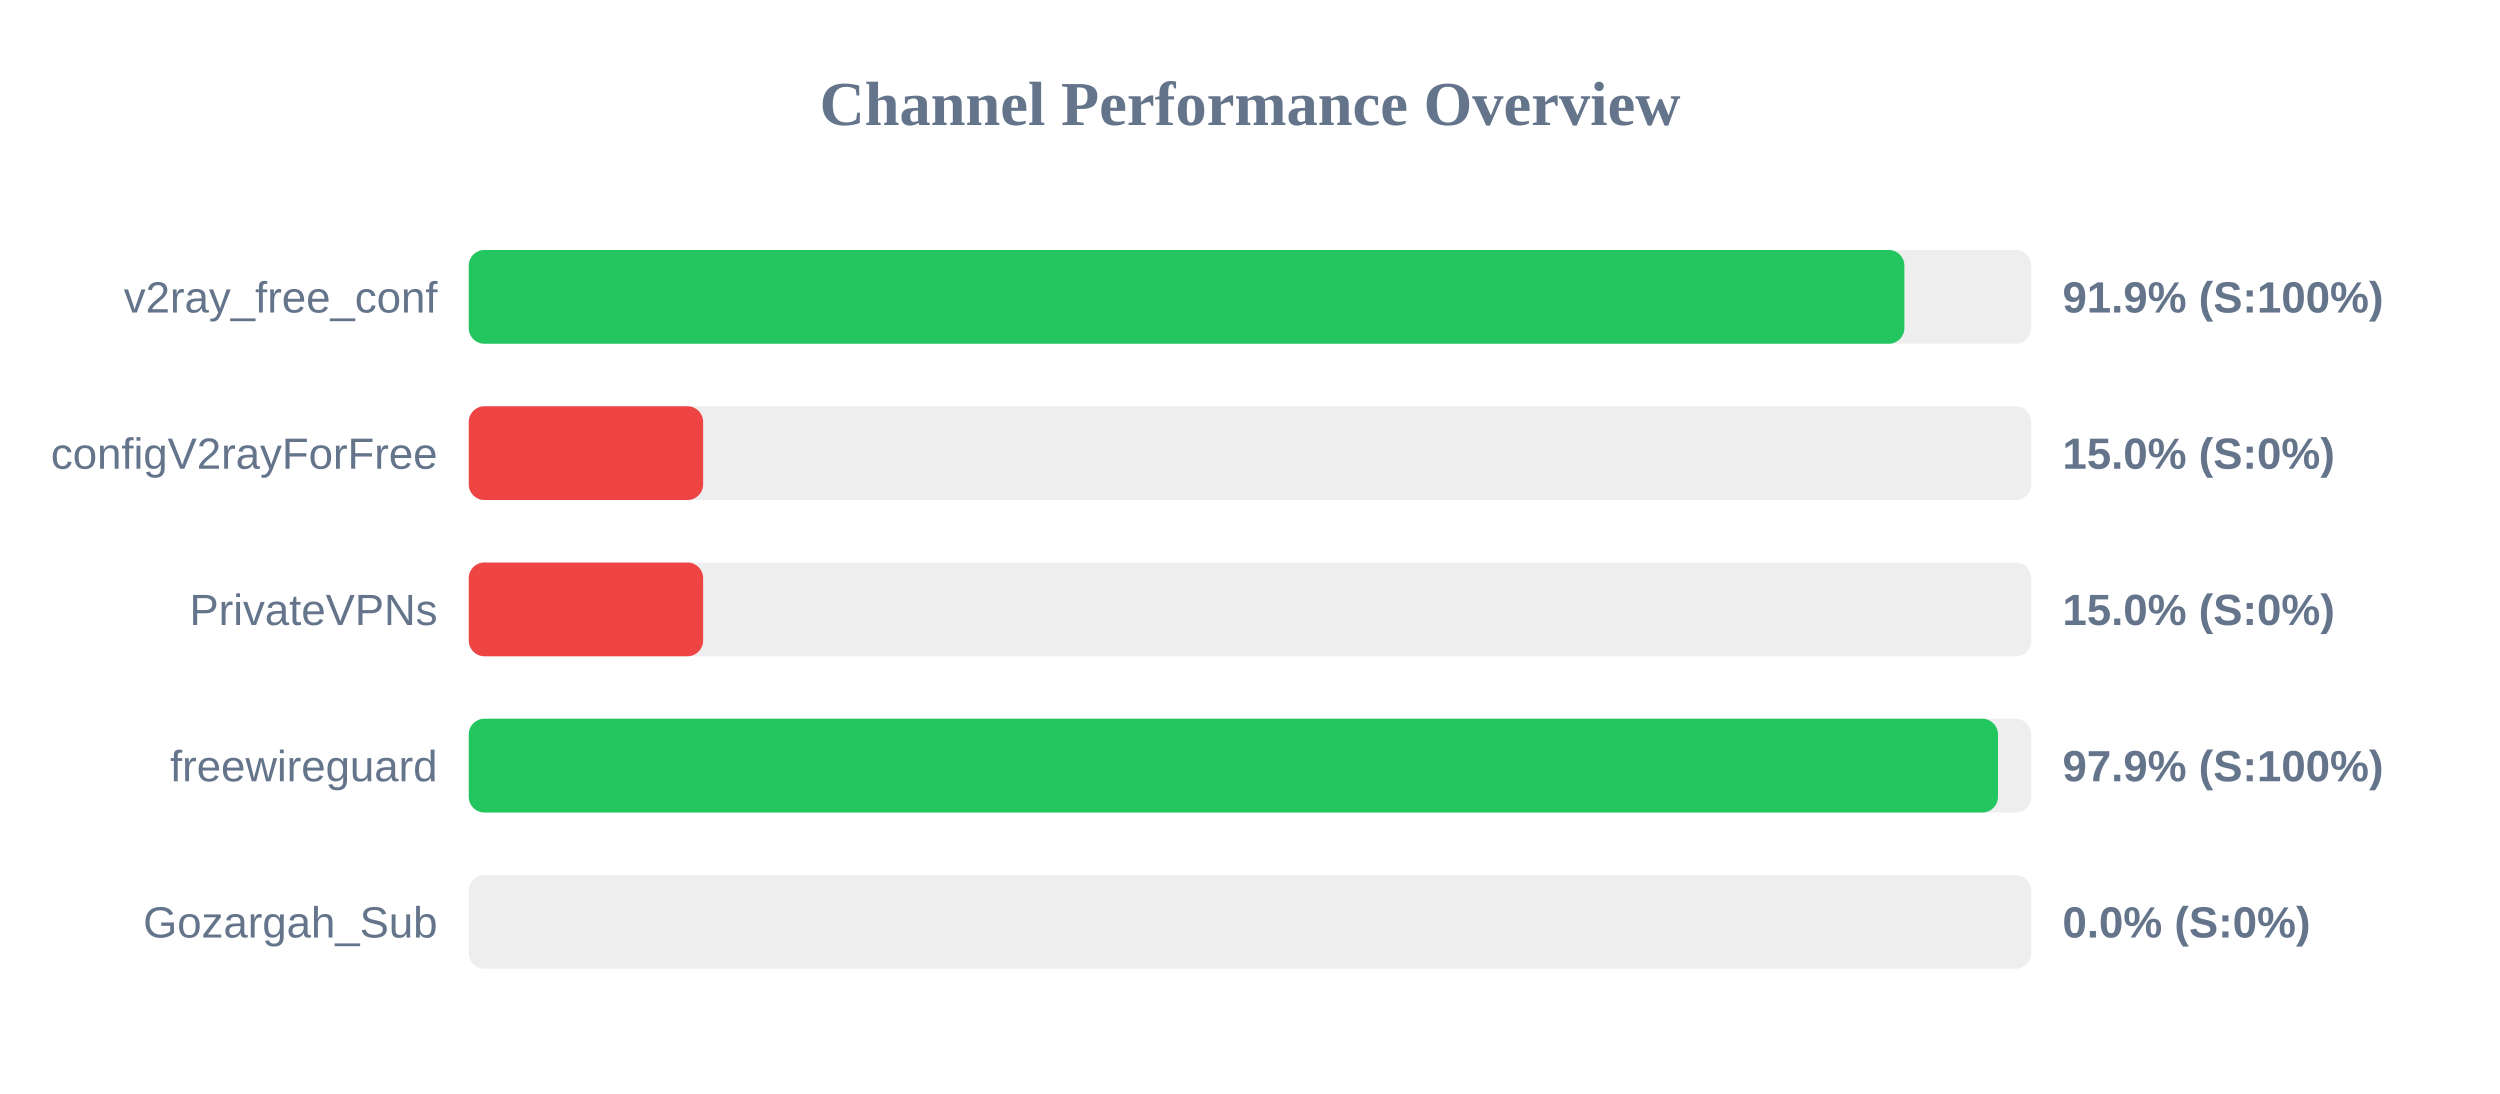
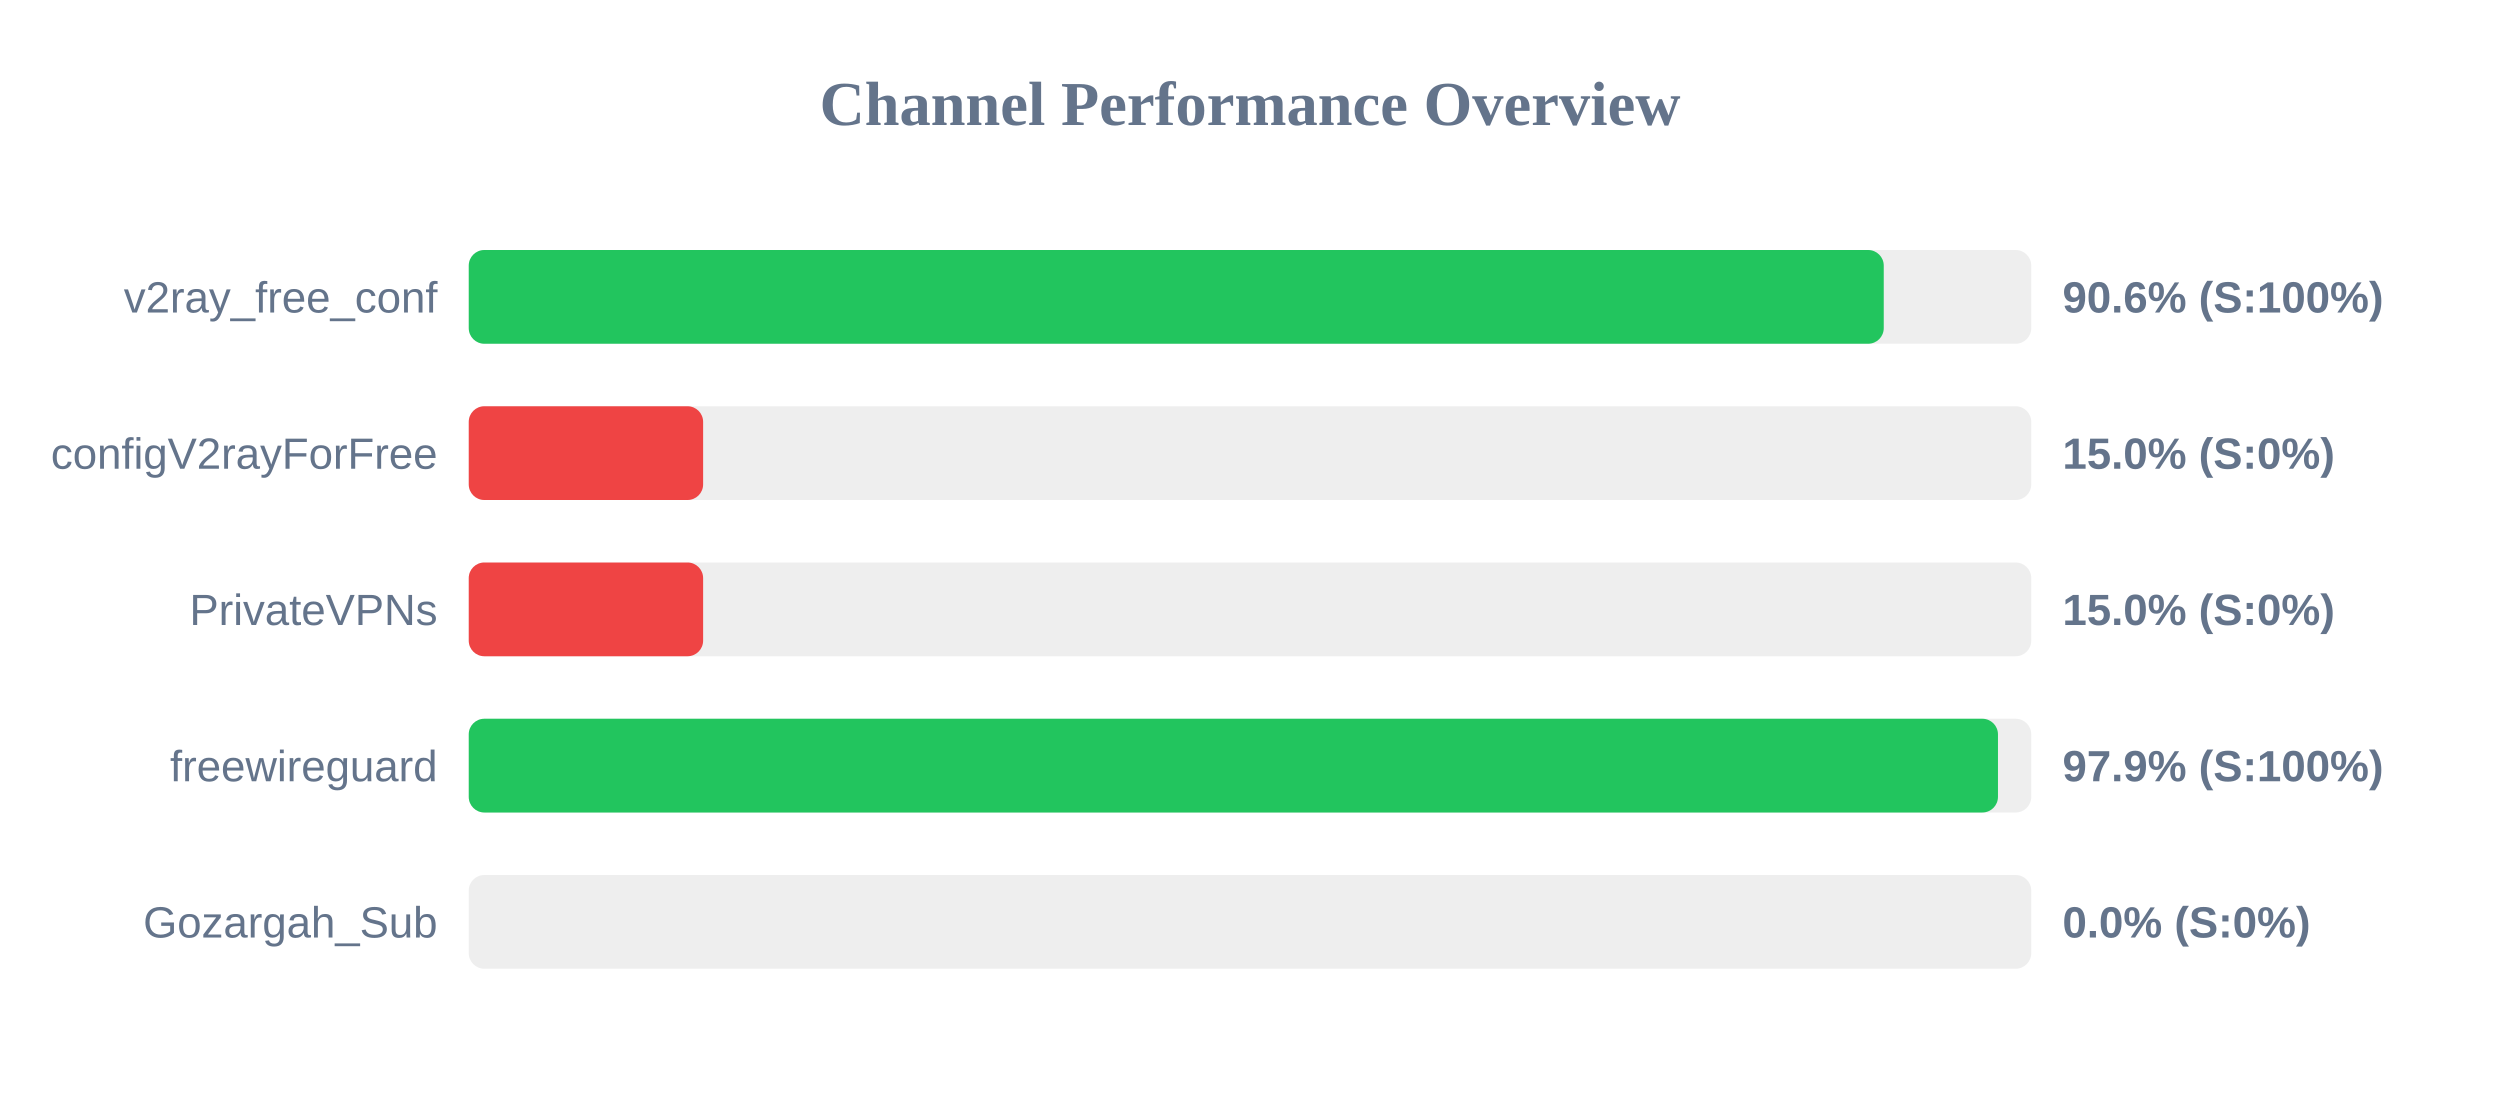
<svg xmlns="http://www.w3.org/2000/svg" width="800" height="350" version="1.1">
  <style>
        .row { font: 14px Arial; fill: #64748b; }
        .score { font: bold 14px Arial; fill: #64748b; }
    </style>
  <text x="400" y="40" text-anchor="middle" font-size="20px" font-weight="bold" fill="#64748b">Channel Performance Overview</text>
  <rect x="150" y="80" width="500" height="30" fill="#eee" rx="5" />
-   <rect x="150" y="80" width="459.4" height="30" fill="#22c55e" rx="5" />
+   <rect x="150" y="80" width="452.8" height="30" fill="#22c55e" rx="5" />
  <text x="140" y="100" text-anchor="end" class="row">v2ray_free_conf</text>
-   <text x="660" y="100" text-anchor="start" class="score">91.9% (S:100%)</text>
+   <text x="660" y="100" text-anchor="start" class="score">90.6% (S:100%)</text>
  <rect x="150" y="130" width="500" height="30" fill="#eee" rx="5" />
  <rect x="150" y="130" width="75.0" height="30" fill="#ef4444" rx="5" />
  <text x="140" y="150" text-anchor="end" class="row">configV2rayForFree</text>
  <text x="660" y="150" text-anchor="start" class="score">15.0% (S:0%)</text>
  <rect x="150" y="180" width="500" height="30" fill="#eee" rx="5" />
  <rect x="150" y="180" width="75.0" height="30" fill="#ef4444" rx="5" />
  <text x="140" y="200" text-anchor="end" class="row">PrivateVPNs</text>
  <text x="660" y="200" text-anchor="start" class="score">15.0% (S:0%)</text>
  <rect x="150" y="230" width="500" height="30" fill="#eee" rx="5" />
  <rect x="150" y="230" width="489.35" height="30" fill="#22c55e" rx="5" />
  <text x="140" y="250" text-anchor="end" class="row">freewireguard</text>
  <text x="660" y="250" text-anchor="start" class="score">97.9% (S:100%)</text>
  <rect x="150" y="280" width="500" height="30" fill="#eee" rx="5" />
  <rect x="150" y="280" width="0.0" height="30" fill="#ef4444" rx="5" />
  <text x="140" y="300" text-anchor="end" class="row">Gozargah_Sub</text>
  <text x="660" y="300" text-anchor="start" class="score">0.0% (S:0%)</text>
</svg>
